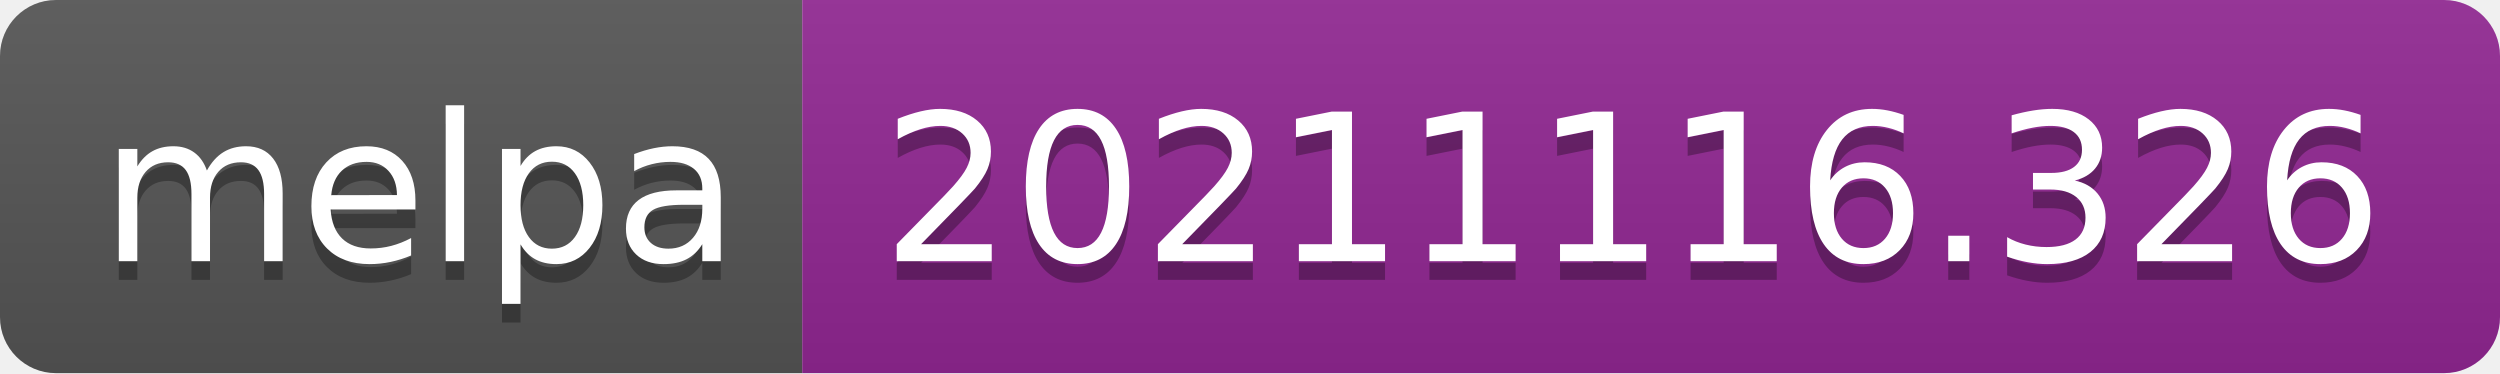
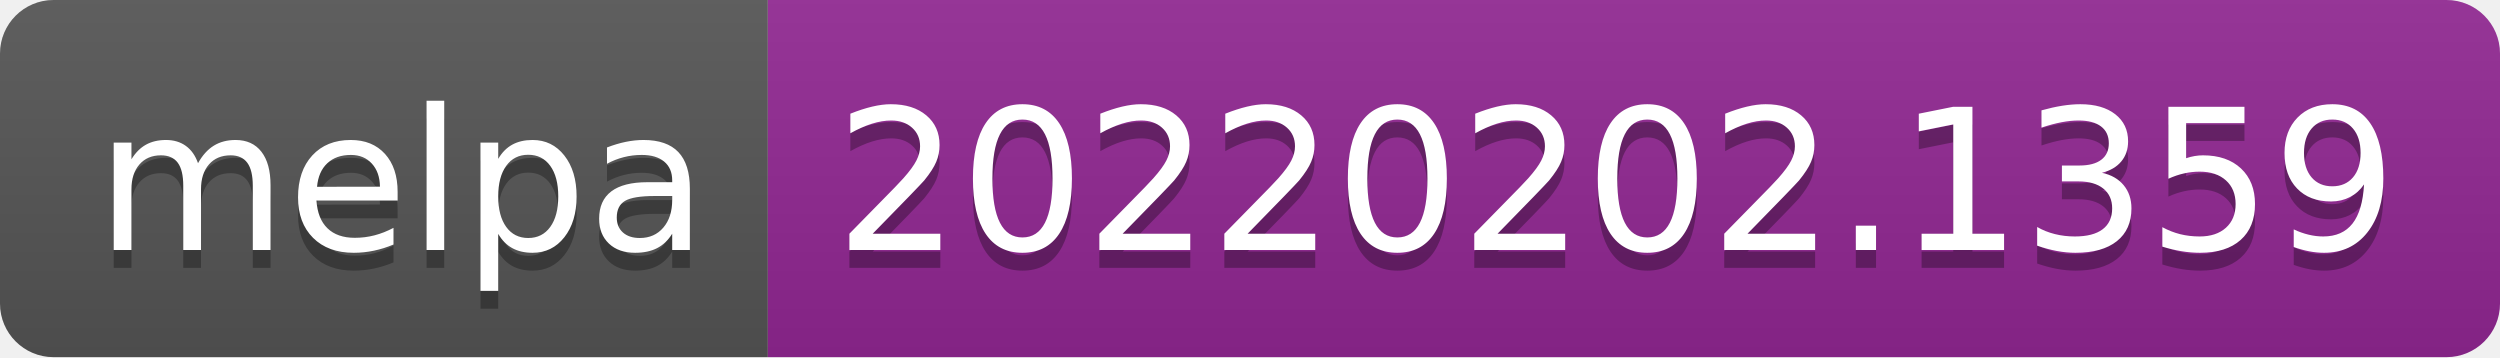
- <svg xmlns="http://www.w3.org/2000/svg" width="134" height="20" role="img" aria-label="melpa: 20211116.326">
+ <svg xmlns="http://www.w3.org/2000/svg" width="140" height="20" role="img" aria-label="melpa: 20220202.1359">
  <linearGradient id="s" x2="0" y2="100%">
    <stop offset="0" stop-color="#bbb" stop-opacity=".1" />
    <stop offset="1" stop-opacity=".1" />
  </linearGradient>
  <clipPath id="r">
-     <rect width="134" height="20" rx="3" fill="#fff" />
+     <rect width="140" height="20" rx="3" fill="#fff" />
  </clipPath>
  <g clip-path="url(#r)">
    <rect width="43" height="20" fill="#555" />
-     <rect x="43" width="91" height="20" fill="#922793" />
-     <rect width="134" height="20" fill="url(#s)" />
+     <rect x="43" width="97" height="20" fill="#922793" />
+     <rect width="140" height="20" fill="url(#s)" />
  </g>
  <g fill="#fff" text-anchor="middle" font-family="Verdana,Geneva,DejaVu Sans,sans-serif" text-rendering="geometricPrecision" font-size="110">
    <text aria-hidden="true" x="225" y="150" fill="#010101" fill-opacity=".3" transform="scale(.1)" textLength="330">melpa</text>
    <text x="225" y="140" transform="scale(.1)" fill="#fff" textLength="330">melpa</text>
-     <text aria-hidden="true" x="875" y="150" fill="#010101" fill-opacity=".3" transform="scale(.1)" textLength="810">20211116.326</text>
-     <text x="875" y="140" transform="scale(.1)" fill="#fff" textLength="810">20211116.326</text>
+     <text aria-hidden="true" x="905" y="150" fill="#010101" fill-opacity=".3" transform="scale(.1)" textLength="870">20220202.1359</text>
+     <text x="905" y="140" transform="scale(.1)" fill="#fff" textLength="870">20220202.1359</text>
  </g>
</svg>
